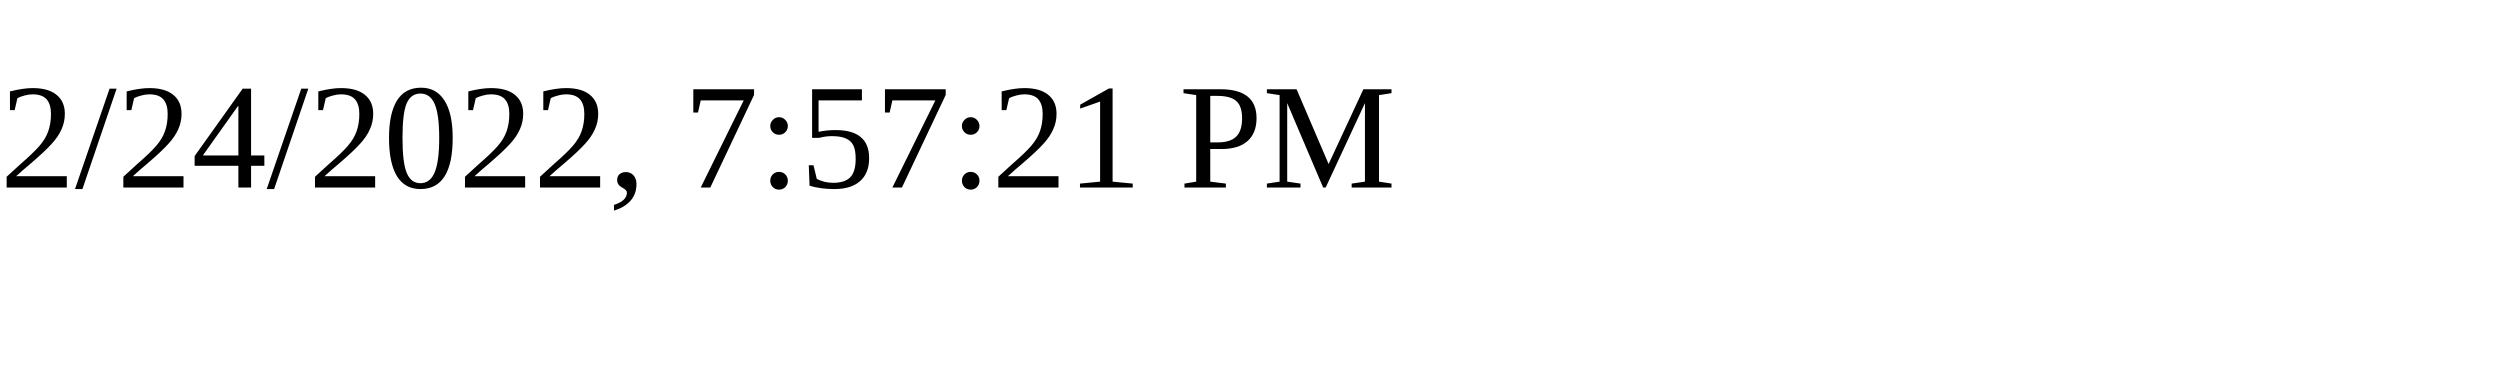
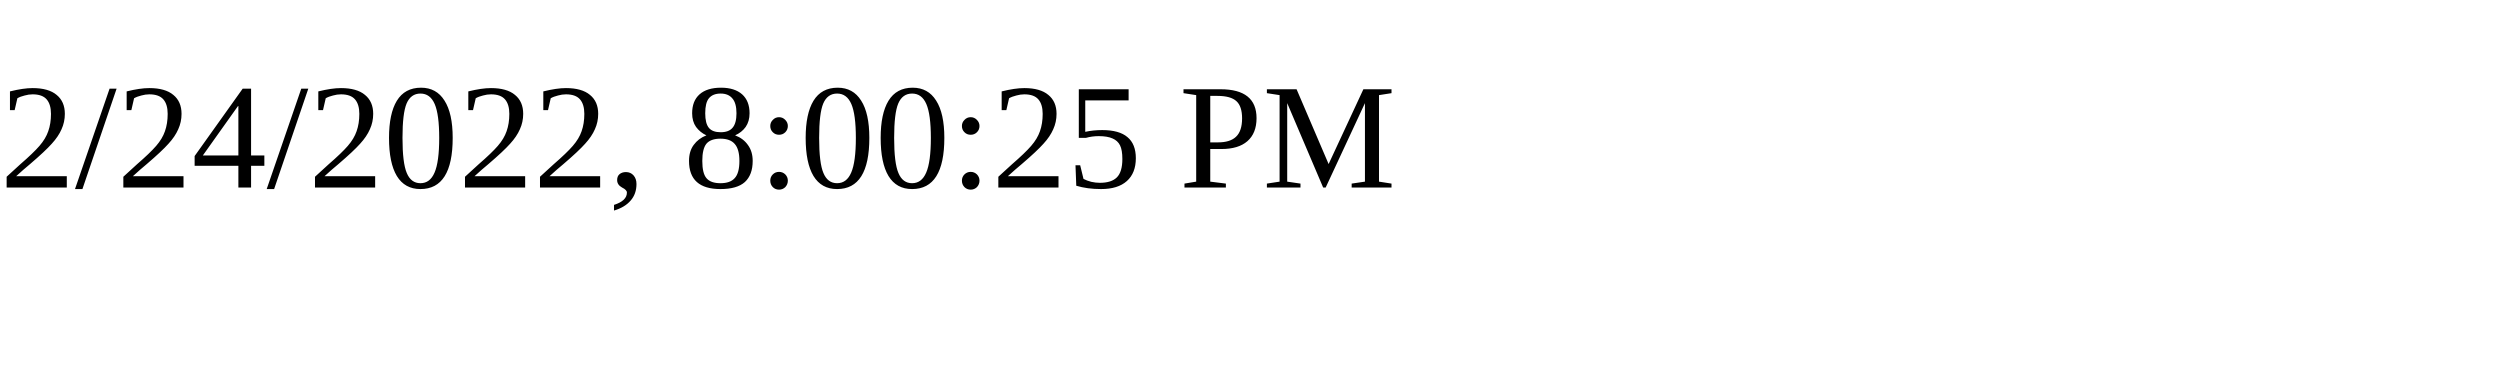
<svg xmlns="http://www.w3.org/2000/svg" height="30" width="200">
-   <text x="0" y="15">2/24/2022, 7:57:21 PM</text>
+   <text x="0" y="15">2/24/2022, 8:00:25 PM</text>
</svg>
